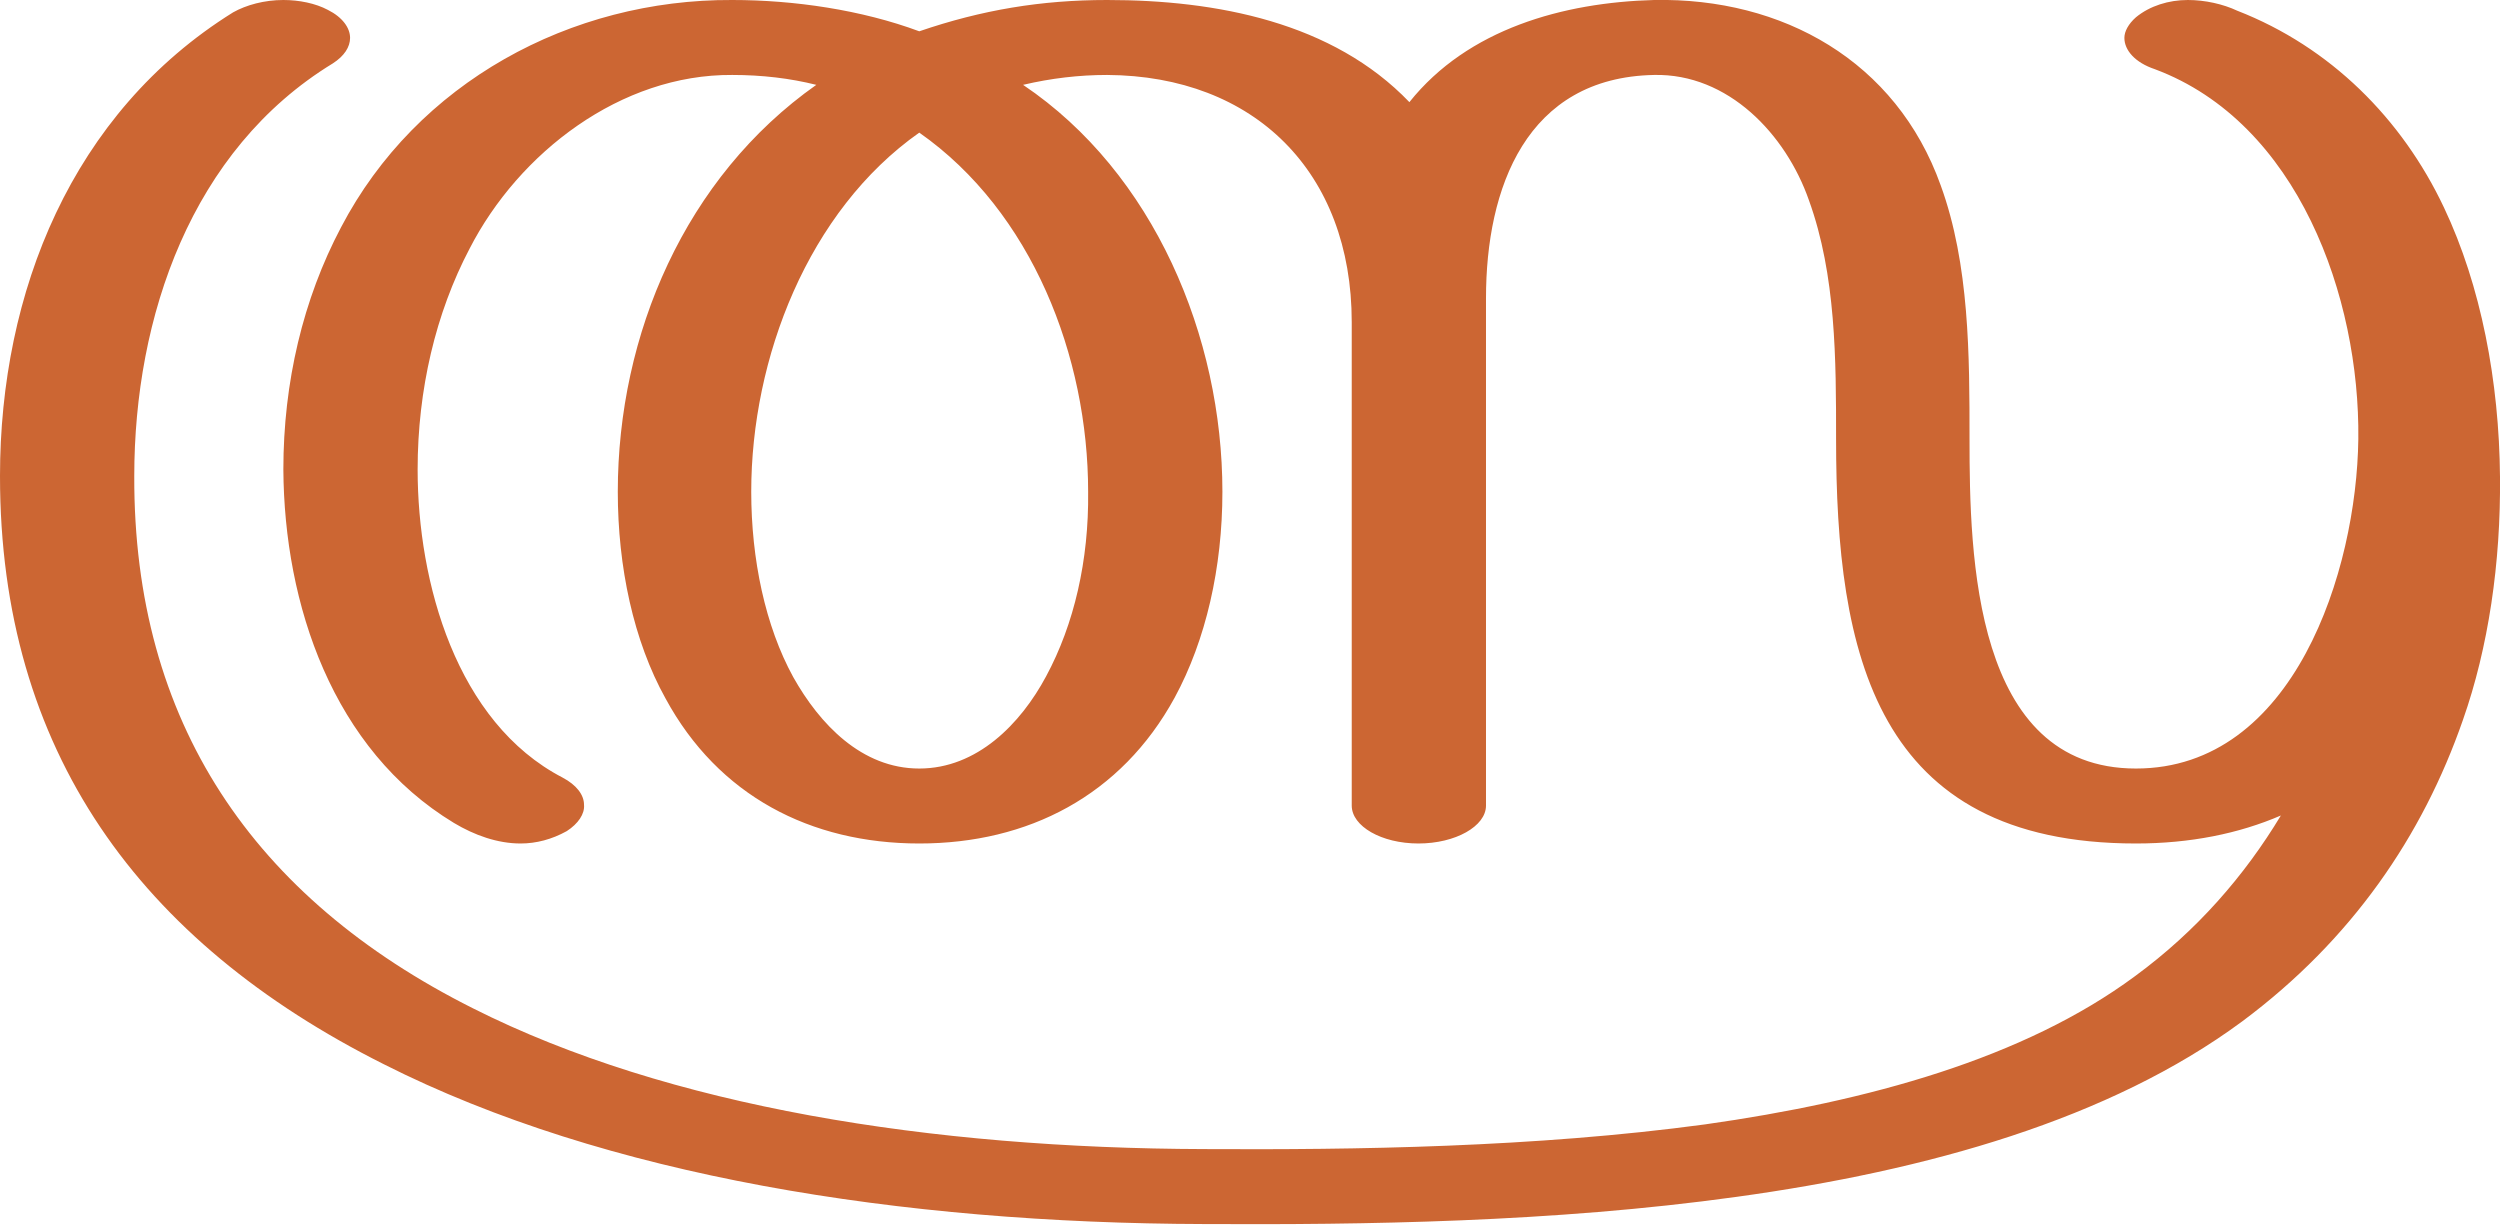
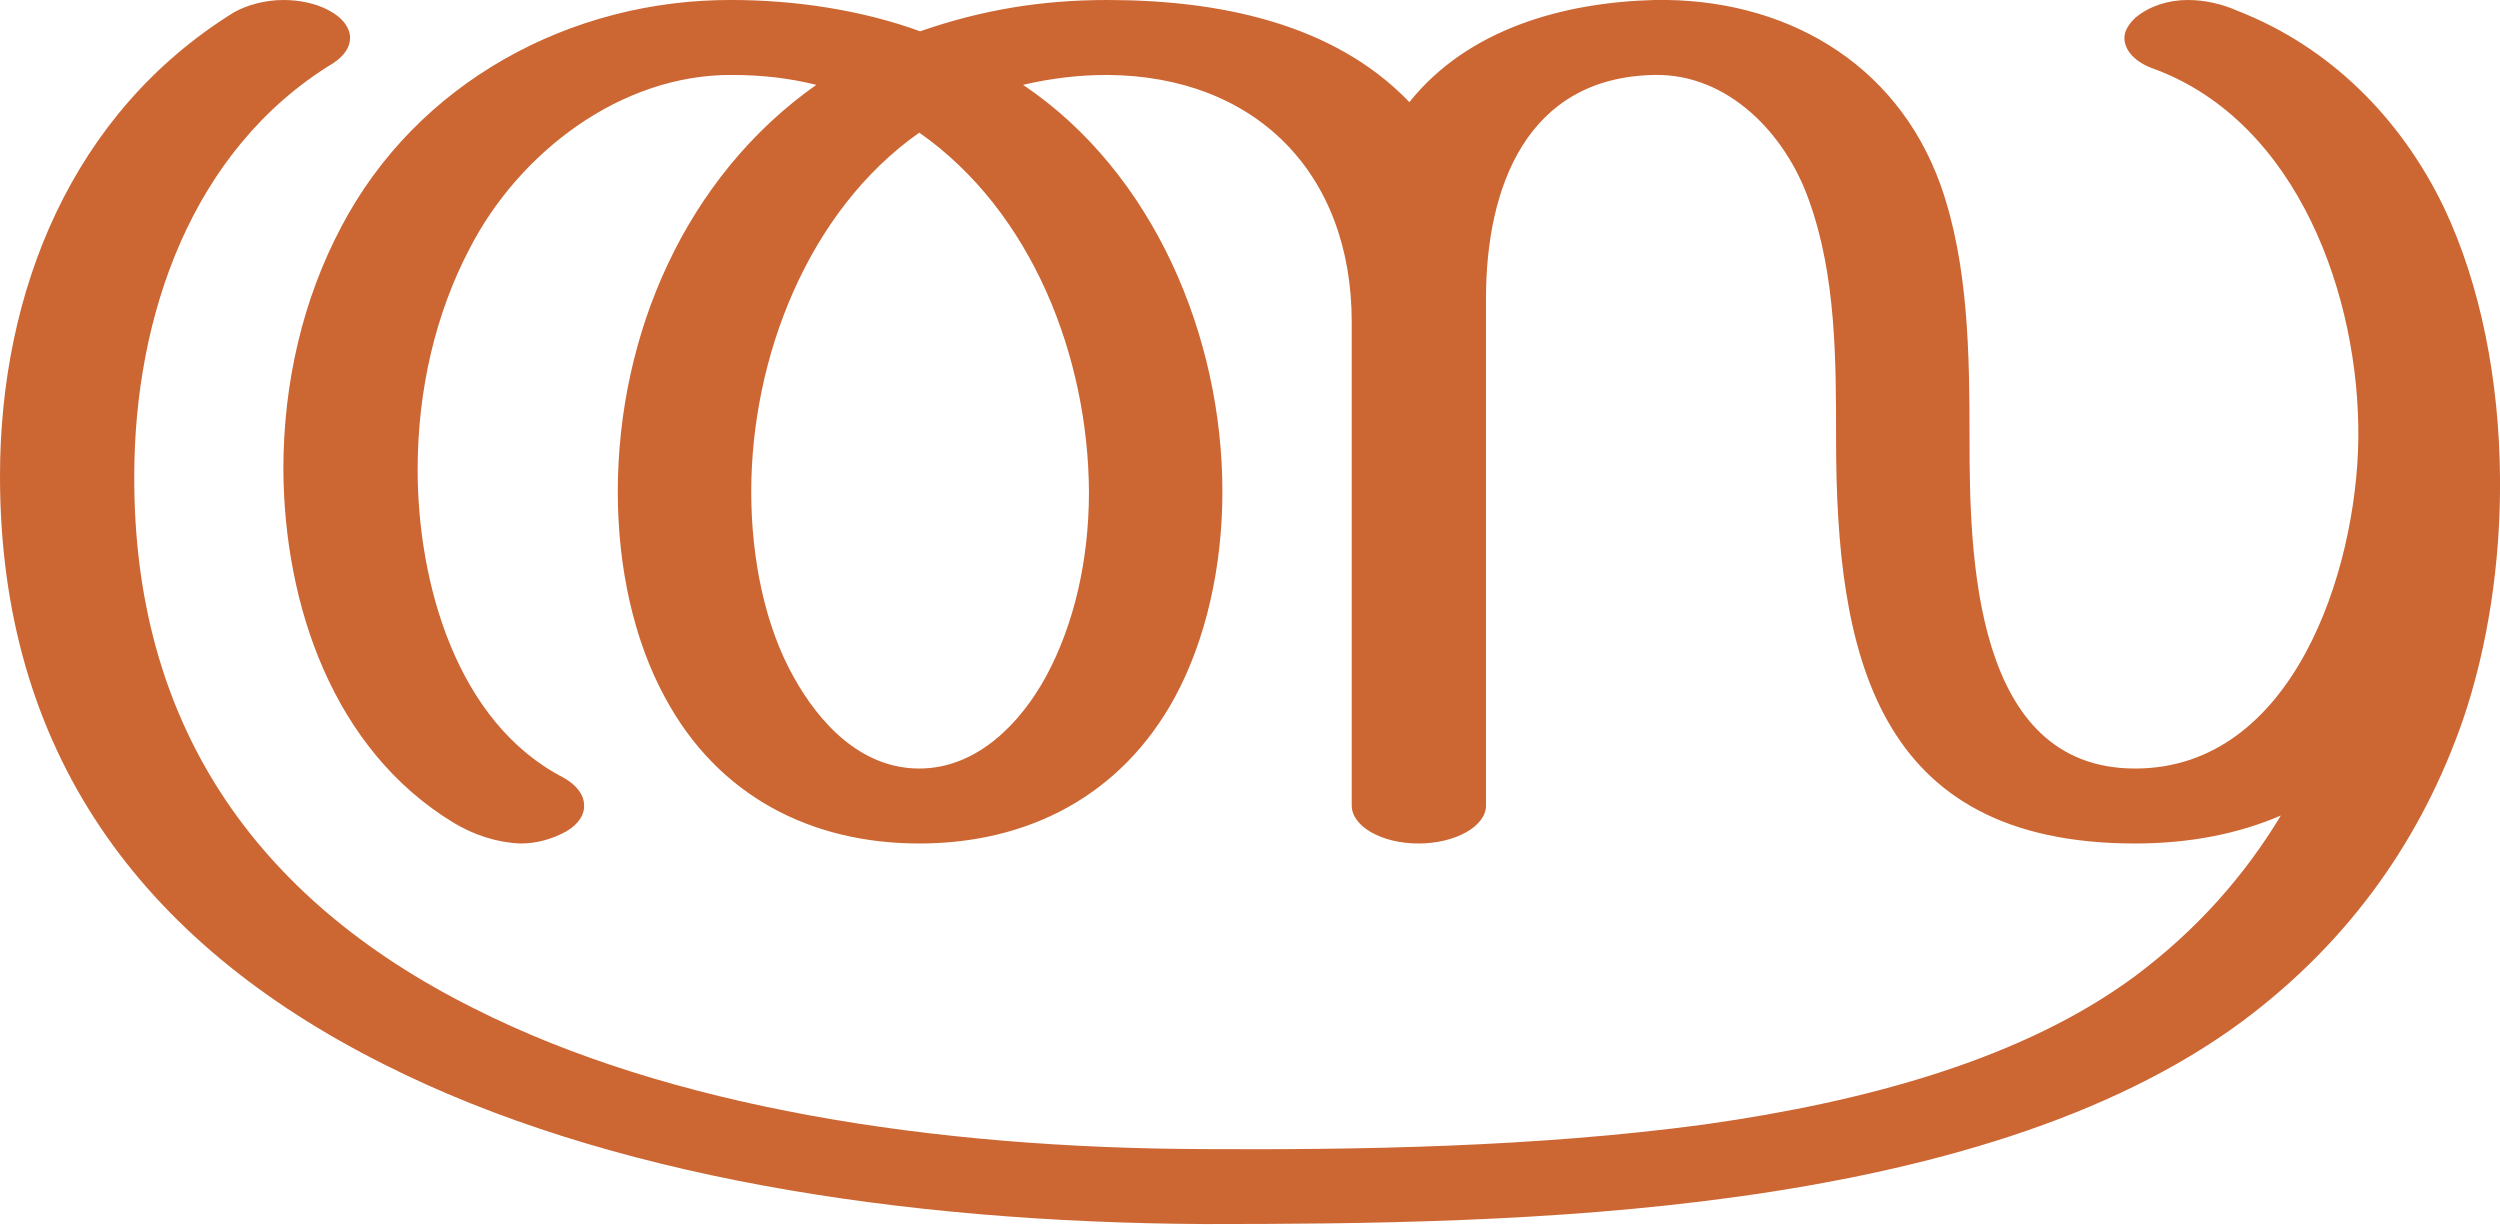
<svg xmlns="http://www.w3.org/2000/svg" xml:space="preserve" width="3035px" height="1486px" version="1.1" style="shape-rendering:geometricPrecision; text-rendering:geometricPrecision; image-rendering:optimizeQuality; fill-rule:evenodd; clip-rule:evenodd" viewBox="0 0 3035 1486">
  <defs>
    <style type="text/css">
   
    .fil0 {fill:#CC6633;fill-rule:nonzero}
   
  </style>
  </defs>
  <g id="Layer_x0020_1">
-     <path class="fil0" d="M2769 990c-44,73 -102,140 -177,195 -135,100 -324,152 -522,180 -207,28 -425,31 -608,30 -331,-1 -650,-51 -888,-171 -267,-134 -412,-348 -411,-646 0,-193 69,-396 241,-501 14,-9 21,-20 21,-31 0,-12 -9,-25 -27,-34 -15,-8 -35,-12 -54,-12 -23,0 -45,6 -61,15 -196,122 -283,340 -283,563 0,333 169,565 466,714 269,136 627,193 996,194 192,1 423,-2 646,-33 232,-32 453,-94 614,-213 133,-99 219,-225 268,-366 31,-88 46,-191 45,-295 -1,-116 -23,-232 -68,-327 -51,-108 -138,-195 -251,-239 -17,-8 -39,-13 -60,-13 -23,0 -46,7 -63,21 -9,8 -14,17 -14,25 0,15 13,30 37,38 174,65 249,277 247,449 -2,160 -78,400 -270,400 -197,0 -202,-258 -202,-400 0,-101 0,-212 -35,-308 -54,-151 -192,-228 -348,-225 -110,3 -226,35 -297,124 -93,-97 -234,-124 -367,-124 -80,0 -152,12 -228,38 -70,-26 -152,-38 -227,-38 -196,-1 -383,100 -475,276 -46,87 -70,188 -70,294 1,164 60,340 207,429 25,15 53,25 81,25 19,0 38,-5 56,-15 14,-9 22,-21 21,-32 0,-12 -9,-24 -26,-33 -129,-67 -176,-237 -176,-374 0,-97 22,-190 63,-268 60,-117 184,-212 319,-211 36,0 70,4 102,12 -159,112 -241,303 -241,494 0,91 19,181 58,251 64,118 176,176 308,176 132,0 245,-58 310,-177 38,-70 58,-158 58,-250 0,-188 -83,-387 -242,-494 34,-8 68,-12 102,-12 179,1 297,118 297,300l0 587c0,25 36,46 81,46 45,0 82,-21 82,-46l0 -616c0,-134 49,-268 204,-271 90,-2 160,72 188,152 33,91 33,194 33,290 0,260 47,491 364,491 66,0 125,-12 176,-34zm-1653 -829c137,96 205,272 205,436 1,83 -17,161 -51,224 -31,58 -84,112 -154,112 -70,0 -121,-54 -153,-111 -34,-62 -51,-143 -51,-225 0,-162 69,-341 204,-436z" />
+     <path class="fil0" d="M2769 990c-51,22 -110,34 -177,34 -316,0 -363,-231 -363,-491 0,-96 0,-199 -33,-290 -28,-80 -98,-154 -188,-152 -155,3 -204,137 -204,271l0 616c0,25 -37,46 -82,46 -45,0 -81,-21 -81,-46l0 -587c0,-182 -118,-299 -297,-300 -34,0 -68,4 -102,12 159,107 242,306 242,494 0,91 -20,180 -58,250 -65,119 -178,177 -310,177 -132,0 -244,-58 -308,-176 -39,-71 -58,-160 -58,-251 0,-191 82,-382 241,-494 -32,-8 -66,-12 -102,-12 -135,-1 -259,94 -319,211 -41,78 -63,171 -63,268 0,137 47,307 177,374 16,9 25,21 25,33 1,11 -6,23 -21,32 -18,10 -37,15 -56,15 -28,-1 -56,-10 -81,-25 -147,-89 -206,-265 -207,-429 0,-106 24,-207 70,-294 92,-176 279,-277 475,-276 75,0 157,12 228,38 75,-26 147,-38 227,-38 133,0 274,27 367,124 71,-89 187,-121 297,-124 156,-3 294,74 348,225 34,96 35,207 35,308 0,142 5,400 201,400 192,0 269,-240 271,-400 2,-172 -73,-384 -247,-449 -24,-8 -37,-23 -37,-38 0,-8 5,-17 14,-25 17,-14 40,-21 63,-21 21,0 42,5 60,13 113,44 199,131 251,239 45,95 67,211 68,327 1,104 -15,207 -45,295 -49,141 -135,267 -268,366 -161,119 -383,181 -614,213 -223,31 -454,33 -646,33 -369,-2 -727,-58 -996,-194 -297,-149 -466,-381 -466,-714 0,-224 87,-441 284,-563 16,-9 38,-15 60,-15 19,0 39,4 54,12 18,9 27,22 27,34 0,11 -7,22 -21,31 -172,105 -241,308 -241,501 -1,298 144,512 412,646 237,120 556,170 887,171 183,1 401,-2 608,-30 198,-28 387,-80 522,-180 75,-56 133,-122 177,-195zm-1653 -829c-135,95 -204,273 -204,436 0,82 17,163 51,224 32,58 83,112 153,112 70,0 123,-55 154,-112 34,-63 52,-141 52,-224 -1,-164 -69,-340 -206,-436z" />
  </g>
</svg>
